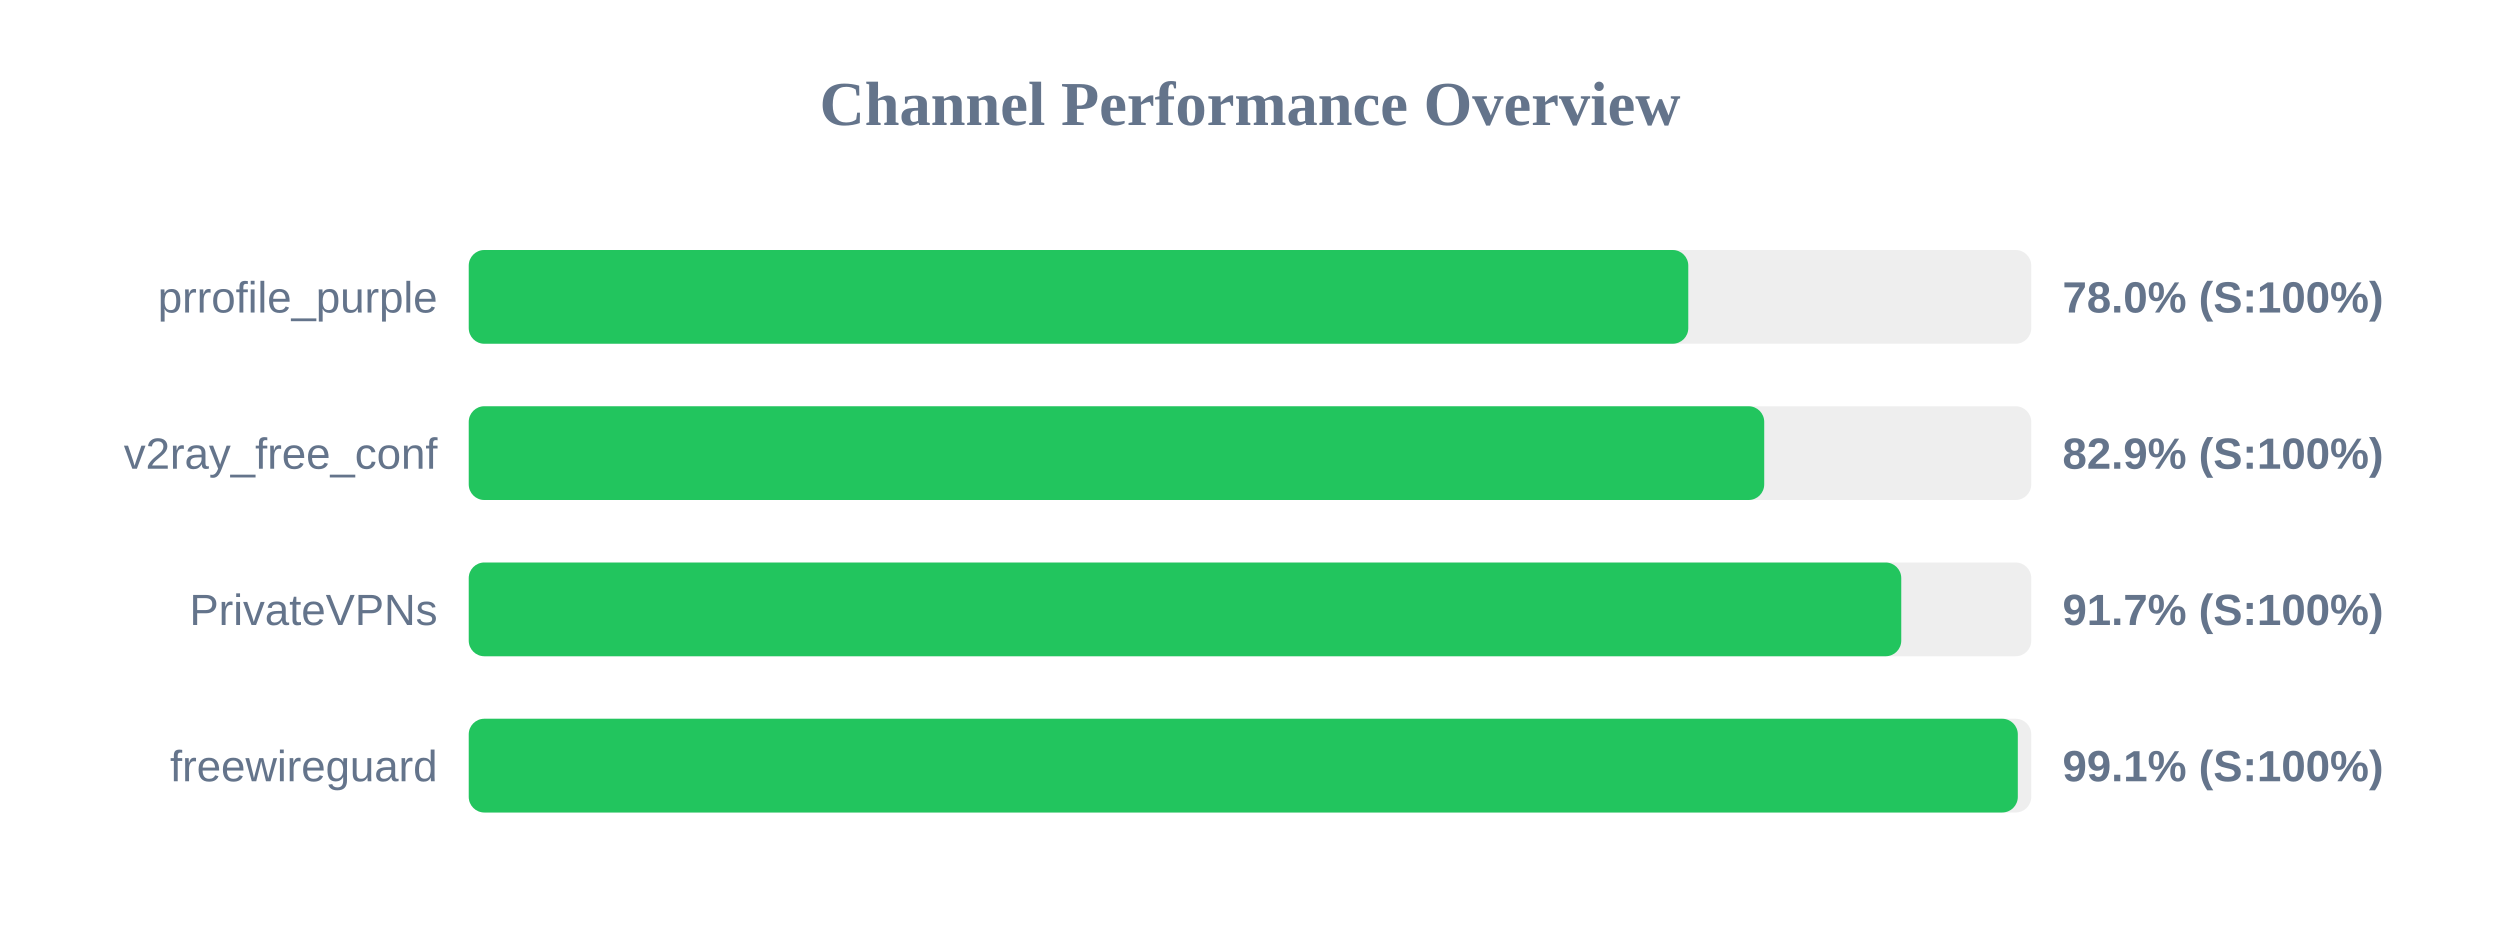
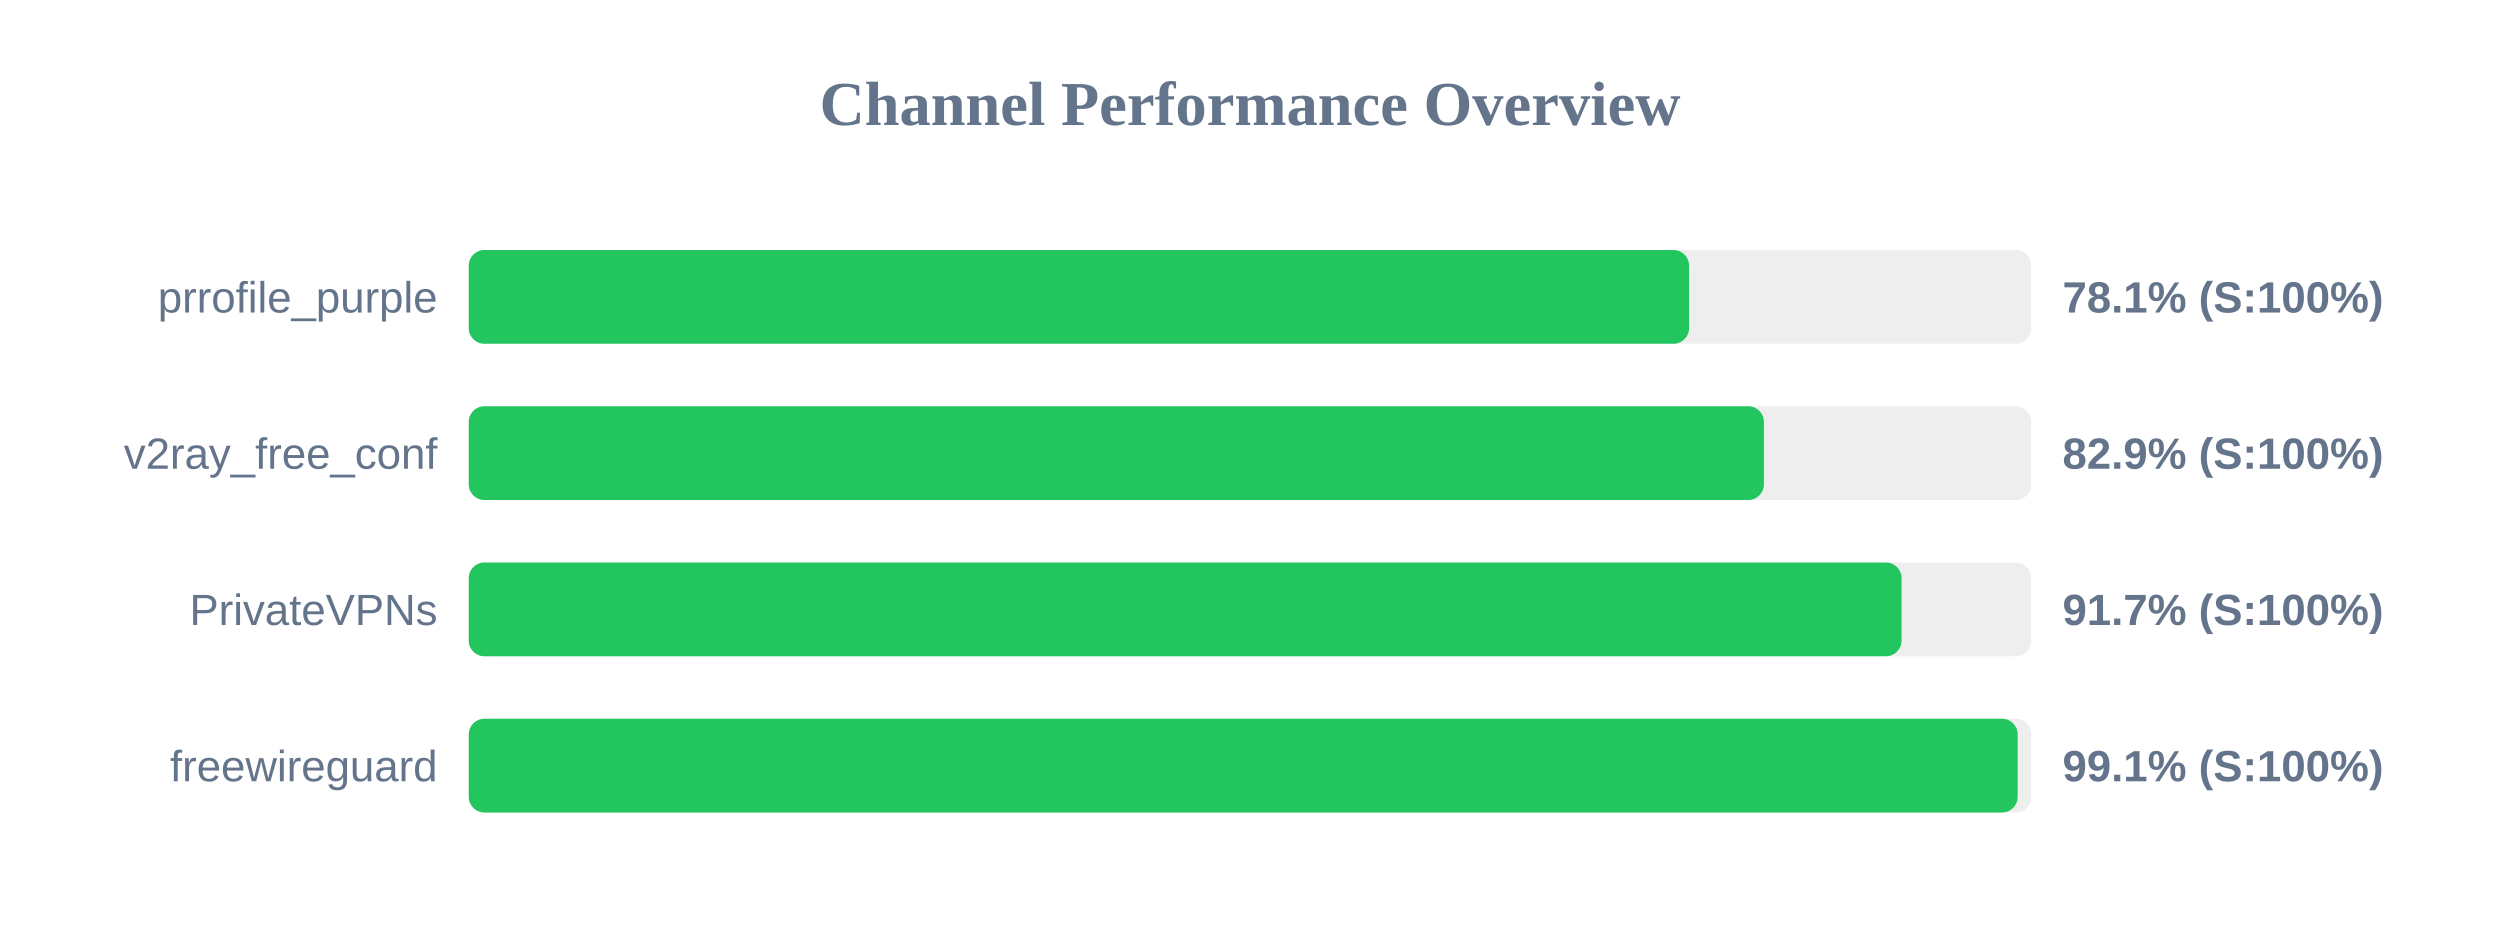
<svg xmlns="http://www.w3.org/2000/svg" width="800" height="300" version="1.1">
  <style>
        .row { font: 14px Arial; fill: #64748b; }
        .score { font: bold 14px Arial; fill: #64748b; }
    </style>
  <text x="400" y="40" text-anchor="middle" font-size="20px" font-weight="bold" fill="#64748b">Channel Performance Overview</text>
  <rect x="150" y="80" width="500" height="30" fill="#eee" rx="5" />
-   <rect x="150" y="80" width="390.25" height="30" fill="#22c55e" rx="5" />
+   <rect x="150" y="80" width="390.5" height="30" fill="#22c55e" rx="5" />
  <text x="140" y="100" text-anchor="end" class="row">prrofile_purple</text>
-   <text x="660" y="100" text-anchor="start" class="score">78.0% (S:100%)</text>
+   <text x="660" y="100" text-anchor="start" class="score">78.1% (S:100%)</text>
  <rect x="150" y="130" width="500" height="30" fill="#eee" rx="5" />
-   <rect x="150" y="130" width="414.55" height="30" fill="#22c55e" rx="5" />
+   <rect x="150" y="130" width="414.45" height="30" fill="#22c55e" rx="5" />
  <text x="140" y="150" text-anchor="end" class="row">v2ray_free_conf</text>
  <text x="660" y="150" text-anchor="start" class="score">82.9% (S:100%)</text>
  <rect x="150" y="180" width="500" height="30" fill="#eee" rx="5" />
-   <rect x="150" y="180" width="458.4" height="30" fill="#22c55e" rx="5" />
+   <rect x="150" y="180" width="458.5" height="30" fill="#22c55e" rx="5" />
  <text x="140" y="200" text-anchor="end" class="row">PrivateVPNs</text>
  <text x="660" y="200" text-anchor="start" class="score">91.7% (S:100%)</text>
  <rect x="150" y="230" width="500" height="30" fill="#eee" rx="5" />
-   <rect x="150" y="230" width="495.7" height="30" fill="#22c55e" rx="5" />
+   <rect x="150" y="230" width="495.65" height="30" fill="#22c55e" rx="5" />
  <text x="140" y="250" text-anchor="end" class="row">freewireguard</text>
  <text x="660" y="250" text-anchor="start" class="score">99.1% (S:100%)</text>
</svg>
